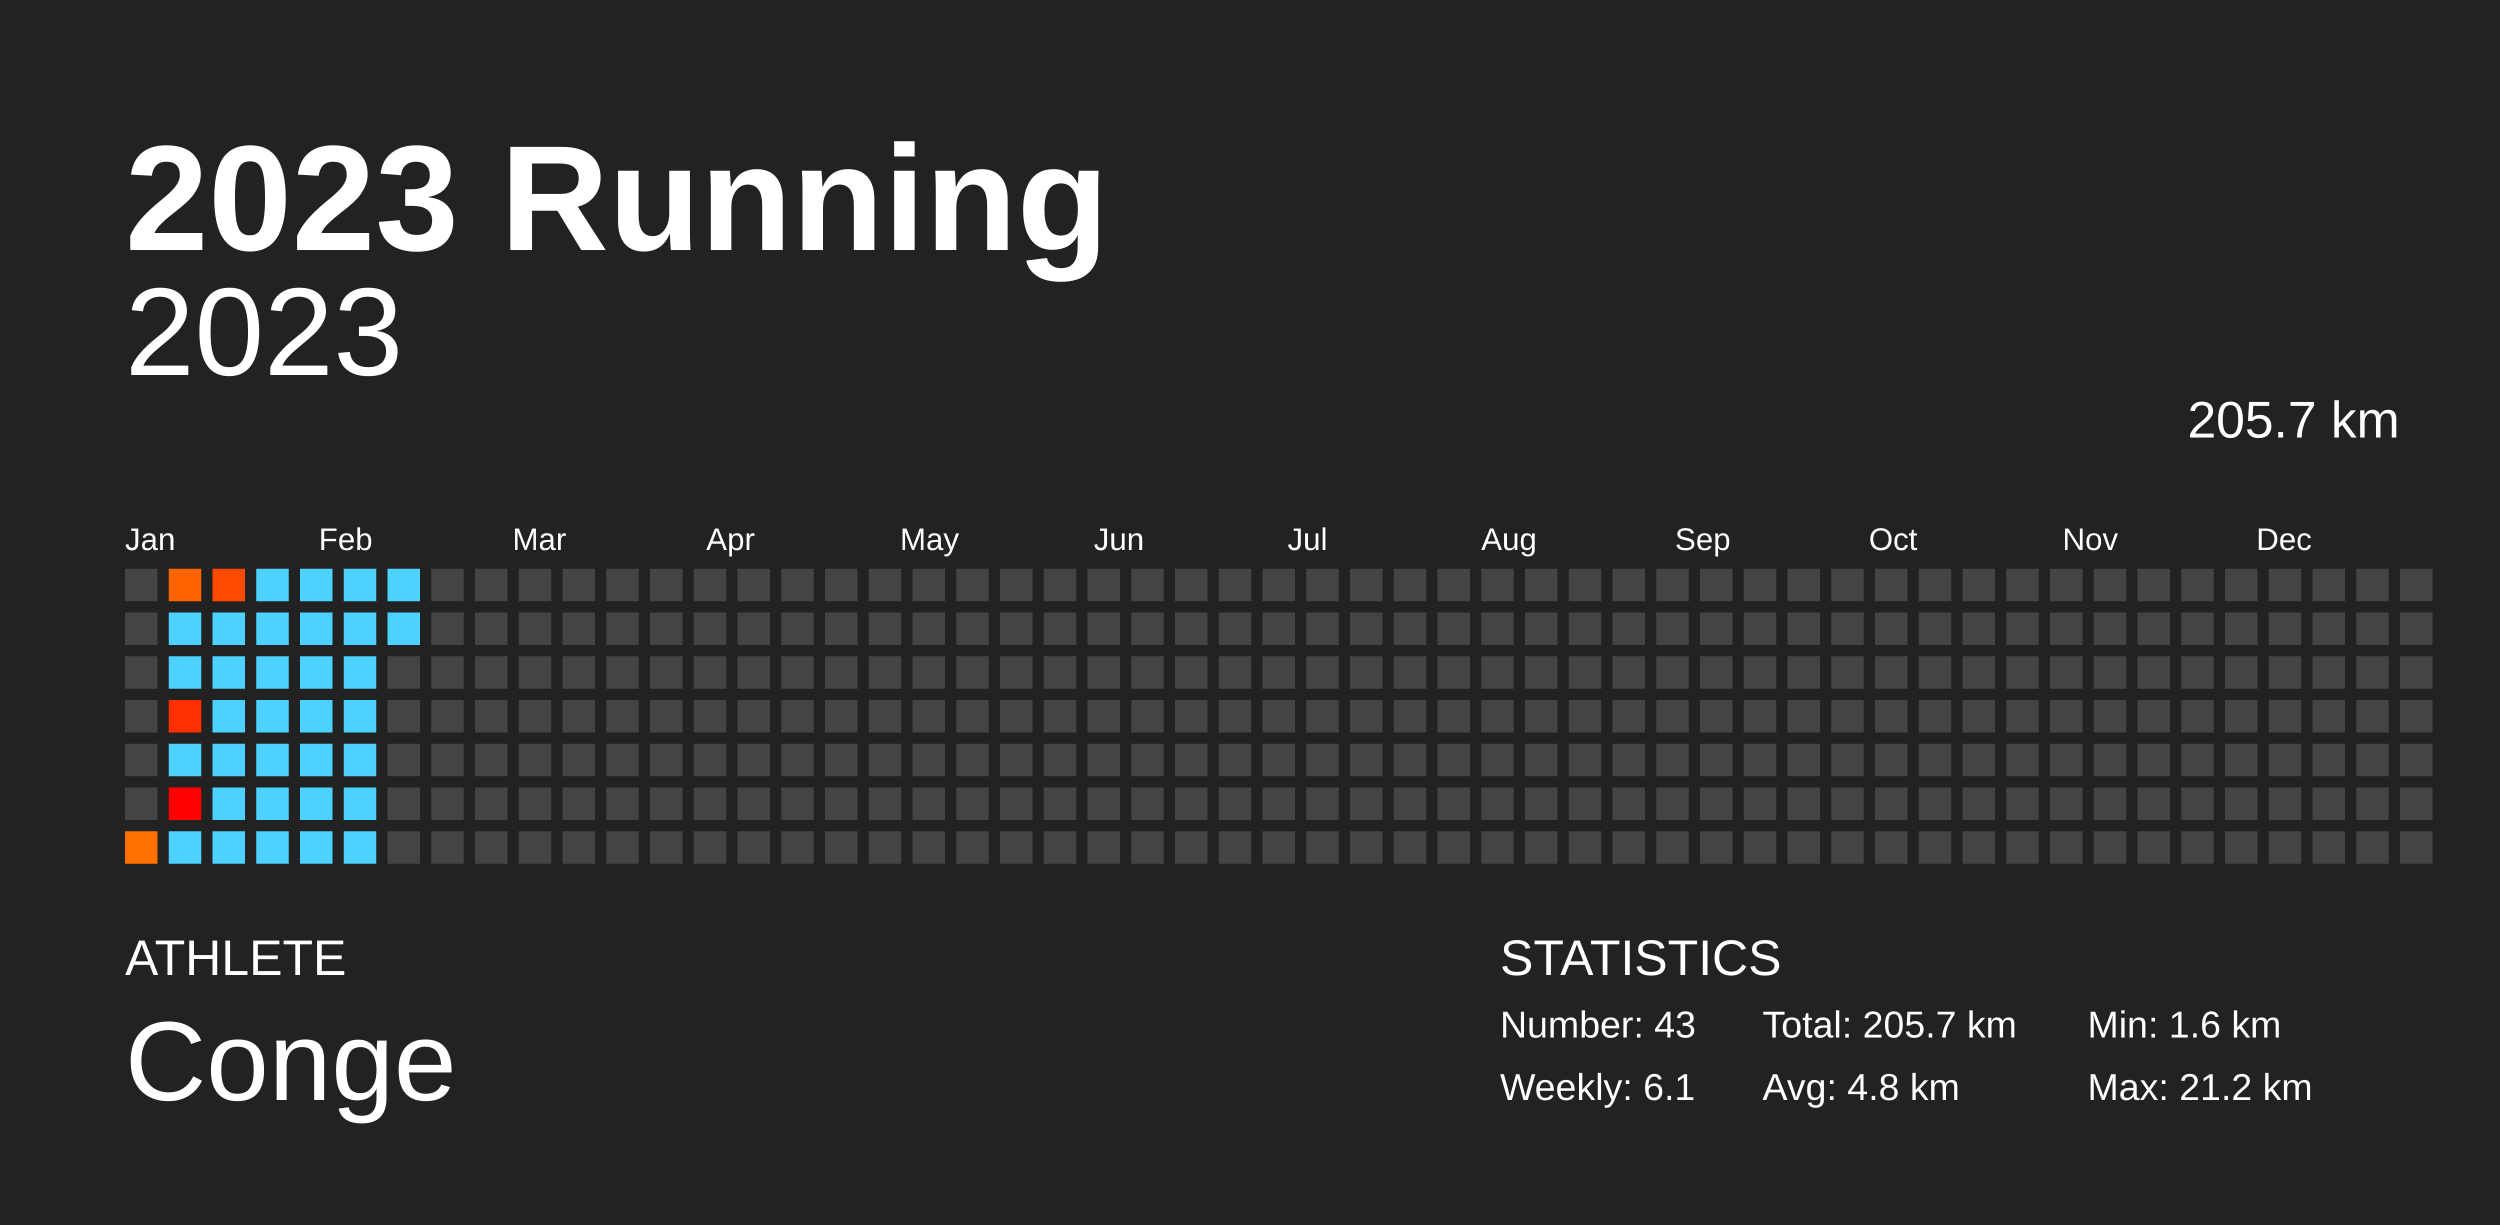
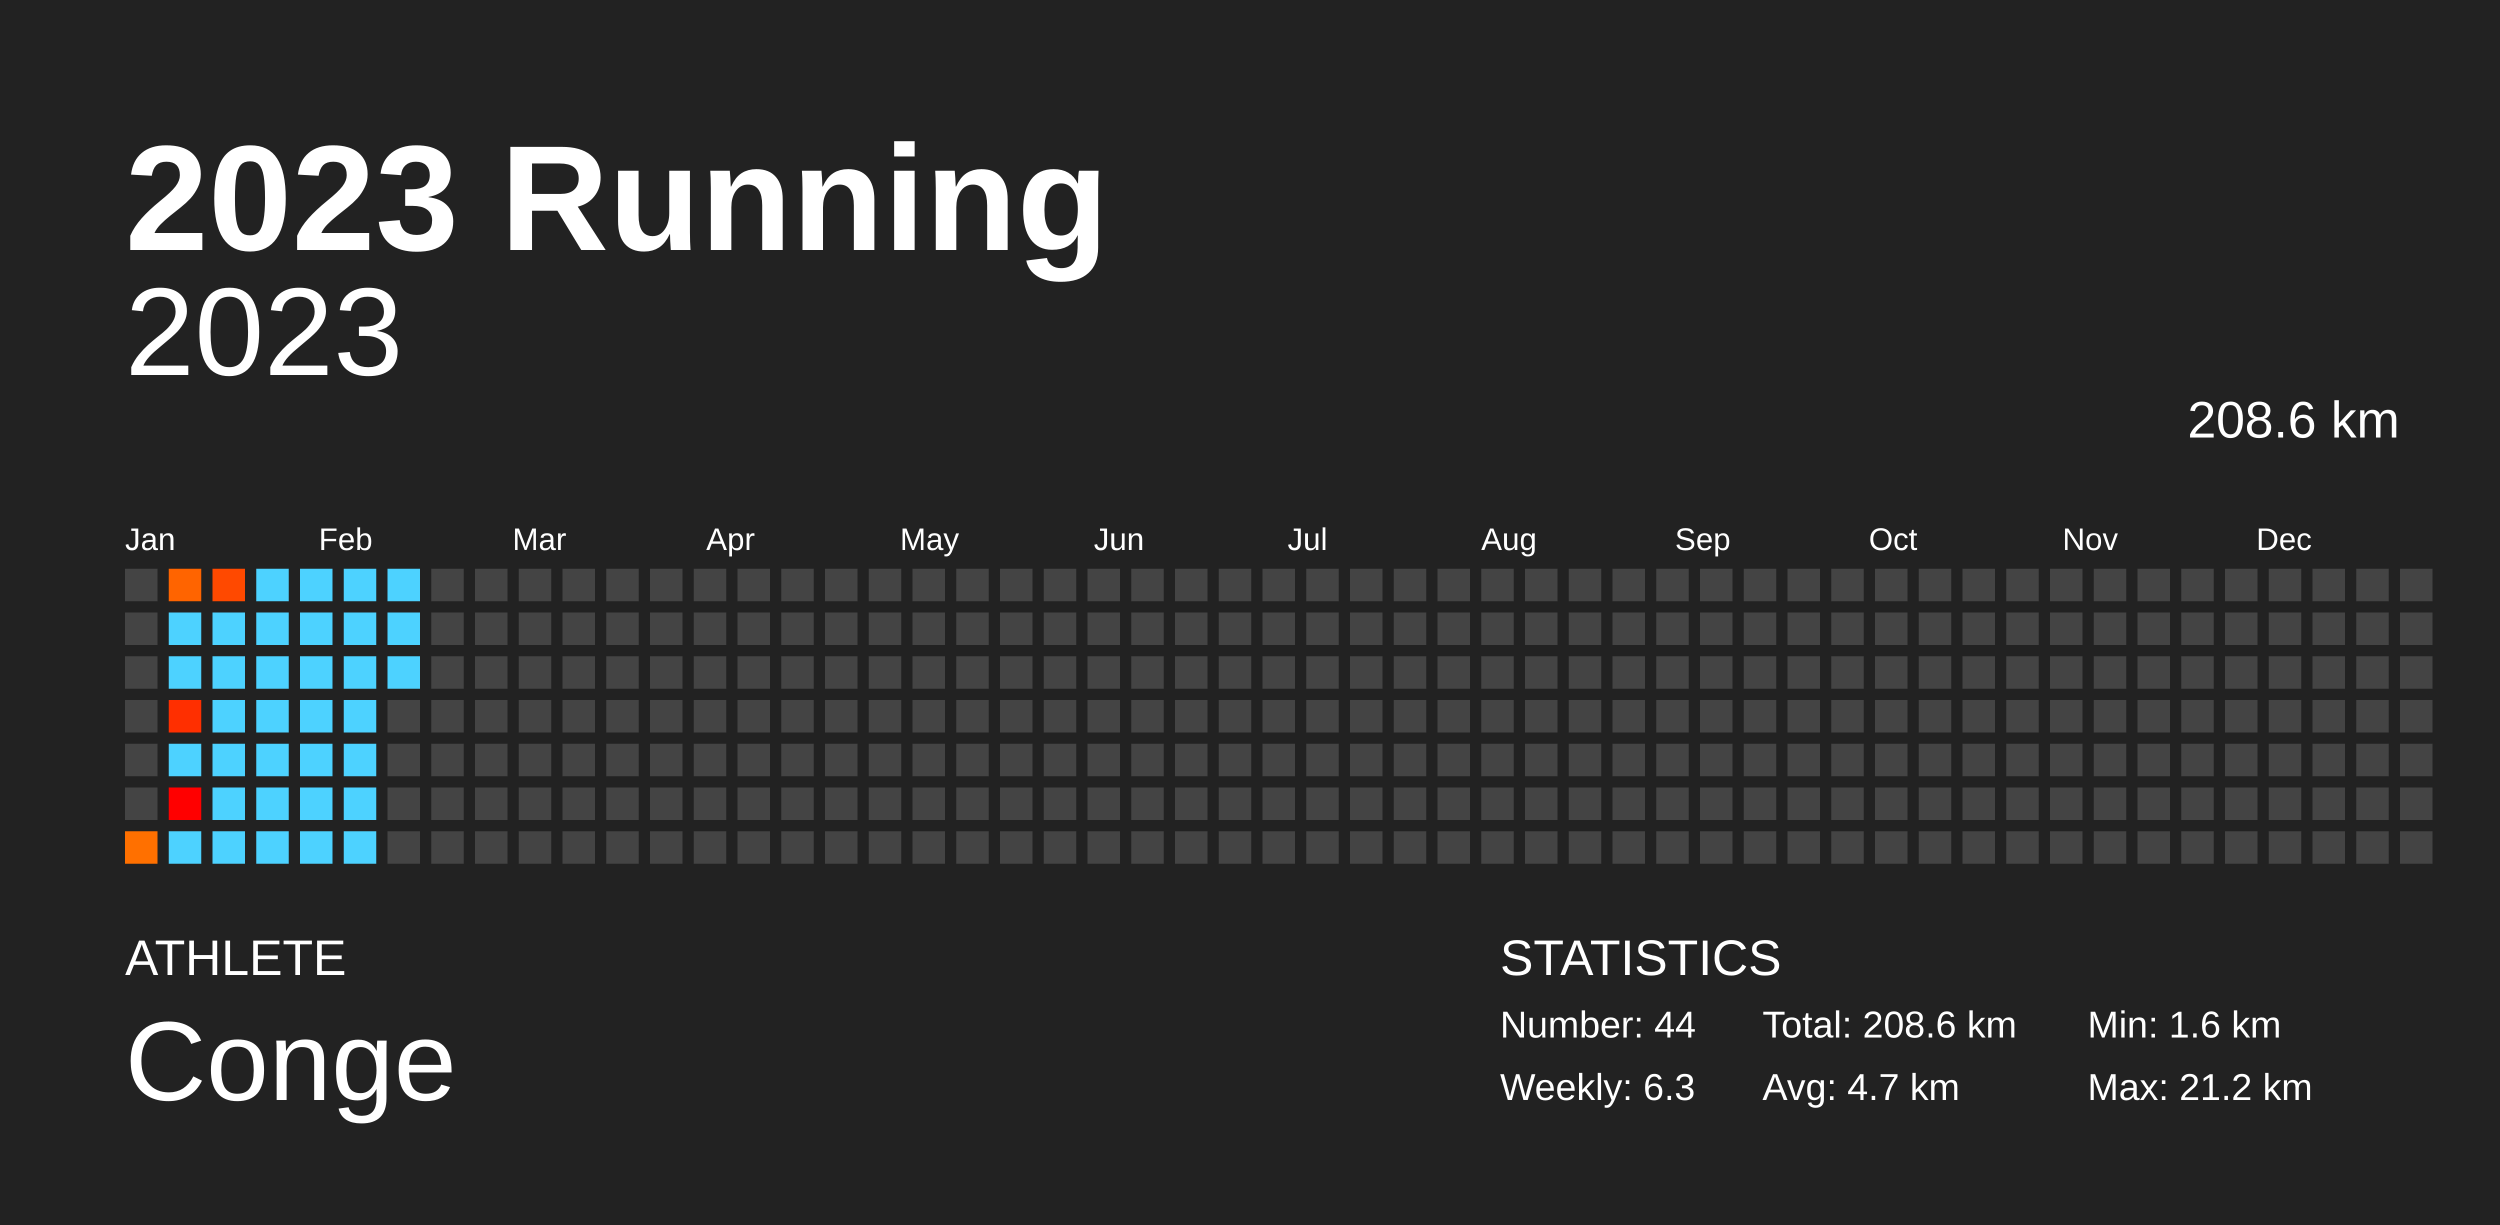
<svg xmlns="http://www.w3.org/2000/svg" baseProfile="full" height="98mm" version="1.1" viewBox="0,0,200,98" width="200mm">
  <defs />
  <rect fill="#222222" height="98" width="200" x="0" y="0" />
  <text fill="#FFFFFF" style="font-size:12px; font-family:Arial; font-weight:bold;" x="10" y="20">2023 Running</text>
  <text fill="#FFFFFF" style="font-size:4px; font-family:Arial" x="10" y="78">ATHLETE</text>
  <text fill="#FFFFFF" style="font-size:9px; font-family:Arial" x="10" y="88">Conge</text>
  <text fill="#FFFFFF" style="font-size:4px; font-family:Arial" x="120" y="78">STATISTICS</text>
-   <text fill="#FFFFFF" style="font-size:3px; font-family:Arial" x="120" y="83">Number: 43</text>
-   <text fill="#FFFFFF" style="font-size:3px; font-family:Arial" x="120" y="88">Weekly: 6.1</text>
-   <text fill="#FFFFFF" style="font-size:3px; font-family:Arial" x="141" y="83">Total: 205.7 km</text>
-   <text fill="#FFFFFF" style="font-size:3px; font-family:Arial" x="141" y="88">Avg: 4.8 km</text>
+   <text fill="#FFFFFF" style="font-size:3px; font-family:Arial" x="120" y="83">Number: 44</text>
+   <text fill="#FFFFFF" style="font-size:3px; font-family:Arial" x="120" y="88">Weekly: 6.3</text>
+   <text fill="#FFFFFF" style="font-size:3px; font-family:Arial" x="141" y="83">Total: 208.6 km</text>
+   <text fill="#FFFFFF" style="font-size:3px; font-family:Arial" x="141" y="88">Avg: 4.7 km</text>
  <text fill="#FFFFFF" style="font-size:3px; font-family:Arial" x="167" y="83">Min: 1.6 km</text>
  <text fill="#FFFFFF" style="font-size:3px; font-family:Arial" x="167" y="88">Max: 21.2 km</text>
  <text alignment-baseline="hanging" fill="#FFFFFF" style="font-size:10.0px; font-family:Arial;" x="10" y="30">2023</text>
-   <text alignment-baseline="hanging" fill="#FFFFFF" style="font-size:4.125px; font-family:Arial;" x="175" y="35">205.7 km</text>
+   <text alignment-baseline="hanging" fill="#FFFFFF" style="font-size:4.125px; font-family:Arial;" x="175" y="35">208.6 km</text>
  <text fill="#FFFFFF" style="font-size:2.5px; font-family:Arial" x="10.0" y="44">Jan</text>
  <text fill="#FFFFFF" style="font-size:2.5px; font-family:Arial" x="25.5" y="44">Feb</text>
  <text fill="#FFFFFF" style="font-size:2.5px; font-family:Arial" x="41.0" y="44">Mar</text>
  <text fill="#FFFFFF" style="font-size:2.5px; font-family:Arial" x="56.5" y="44">Apr</text>
  <text fill="#FFFFFF" style="font-size:2.5px; font-family:Arial" x="72.0" y="44">May</text>
  <text fill="#FFFFFF" style="font-size:2.5px; font-family:Arial" x="87.5" y="44">Jun</text>
  <text fill="#FFFFFF" style="font-size:2.5px; font-family:Arial" x="103.0" y="44">Jul</text>
  <text fill="#FFFFFF" style="font-size:2.5px; font-family:Arial" x="118.5" y="44">Aug</text>
  <text fill="#FFFFFF" style="font-size:2.5px; font-family:Arial" x="134.0" y="44">Sep</text>
  <text fill="#FFFFFF" style="font-size:2.5px; font-family:Arial" x="149.5" y="44">Oct</text>
  <text fill="#FFFFFF" style="font-size:2.5px; font-family:Arial" x="165.0" y="44">Nov</text>
  <text fill="#FFFFFF" style="font-size:2.5px; font-family:Arial" x="180.5" y="44">Dec</text>
  <rect fill="#444444" height="2.6" width="2.6" x="10.0" y="45.5" />
  <rect fill="#444444" height="2.6" width="2.6" x="10.0" y="49.0" />
  <rect fill="#444444" height="2.6" width="2.6" x="10.0" y="52.5" />
  <rect fill="#444444" height="2.6" width="2.6" x="10.0" y="56.0" />
  <rect fill="#444444" height="2.6" width="2.6" x="10.0" y="59.5" />
  <rect fill="#444444" height="2.6" width="2.6" x="10.0" y="63.0" />
  <rect fill="#ff7000" height="2.6" width="2.6" x="10.0" y="66.5" />
  <rect fill="#ff6400" height="2.6" width="2.6" x="13.5" y="45.5" />
  <rect fill="#4dd2ff" height="2.6" width="2.6" x="13.5" y="49.0" />
  <rect fill="#4dd2ff" height="2.6" width="2.6" x="13.5" y="52.5" />
  <rect fill="#ff2f00" height="2.6" width="2.6" x="13.5" y="56.0" />
  <rect fill="#4dd2ff" height="2.6" width="2.6" x="13.5" y="59.5" />
  <rect fill="red" height="2.6" width="2.6" x="13.5" y="63.0" />
  <rect fill="#4dd2ff" height="2.6" width="2.6" x="13.5" y="66.5" />
  <rect fill="#ff4900" height="2.6" width="2.6" x="17.0" y="45.5" />
  <rect fill="#4dd2ff" height="2.6" width="2.6" x="17.0" y="49.0" />
  <rect fill="#4dd2ff" height="2.6" width="2.6" x="17.0" y="52.5" />
  <rect fill="#4dd2ff" height="2.6" width="2.6" x="17.0" y="56.0" />
  <rect fill="#4dd2ff" height="2.6" width="2.6" x="17.0" y="59.5" />
  <rect fill="#4dd2ff" height="2.6" width="2.6" x="17.0" y="63.0" />
  <rect fill="#4dd2ff" height="2.6" width="2.6" x="17.0" y="66.5" />
  <rect fill="#4dd2ff" height="2.6" width="2.6" x="20.5" y="45.5" />
  <rect fill="#4dd2ff" height="2.6" width="2.6" x="20.5" y="49.0" />
  <rect fill="#4dd2ff" height="2.6" width="2.6" x="20.5" y="52.5" />
  <rect fill="#4dd2ff" height="2.6" width="2.6" x="20.5" y="56.0" />
  <rect fill="#4dd2ff" height="2.6" width="2.6" x="20.5" y="59.5" />
  <rect fill="#4dd2ff" height="2.6" width="2.6" x="20.5" y="63.0" />
  <rect fill="#4dd2ff" height="2.6" width="2.6" x="20.5" y="66.5" />
  <rect fill="#4dd2ff" height="2.6" width="2.6" x="24.0" y="45.5" />
  <rect fill="#4dd2ff" height="2.6" width="2.6" x="24.0" y="49.0" />
  <rect fill="#4dd2ff" height="2.6" width="2.6" x="24.0" y="52.5" />
  <rect fill="#4dd2ff" height="2.6" width="2.6" x="24.0" y="56.0" />
  <rect fill="#4dd2ff" height="2.6" width="2.6" x="24.0" y="59.5" />
  <rect fill="#4dd2ff" height="2.6" width="2.6" x="24.0" y="63.0" />
  <rect fill="#4dd2ff" height="2.6" width="2.6" x="24.0" y="66.5" />
  <rect fill="#4dd2ff" height="2.6" width="2.6" x="27.5" y="45.5" />
  <rect fill="#4dd2ff" height="2.6" width="2.6" x="27.5" y="49.0" />
  <rect fill="#4dd2ff" height="2.6" width="2.6" x="27.5" y="52.5" />
  <rect fill="#4dd2ff" height="2.6" width="2.6" x="27.5" y="56.0" />
  <rect fill="#4dd2ff" height="2.6" width="2.6" x="27.5" y="59.5" />
  <rect fill="#4dd2ff" height="2.6" width="2.6" x="27.5" y="63.0" />
  <rect fill="#4dd2ff" height="2.6" width="2.6" x="27.5" y="66.5" />
  <rect fill="#4dd2ff" height="2.6" width="2.6" x="31.0" y="45.5" />
  <rect fill="#4dd2ff" height="2.6" width="2.6" x="31.0" y="49.0" />
-   <rect fill="#444444" height="2.6" width="2.6" x="31.0" y="52.5" />
+   <rect fill="#4dd2ff" height="2.6" width="2.6" x="31.0" y="52.5" />
  <rect fill="#444444" height="2.6" width="2.6" x="31.0" y="56.0" />
  <rect fill="#444444" height="2.6" width="2.6" x="31.0" y="59.5" />
  <rect fill="#444444" height="2.6" width="2.6" x="31.0" y="63.0" />
  <rect fill="#444444" height="2.6" width="2.6" x="31.0" y="66.5" />
  <rect fill="#444444" height="2.6" width="2.6" x="34.5" y="45.5" />
  <rect fill="#444444" height="2.6" width="2.6" x="34.5" y="49.0" />
  <rect fill="#444444" height="2.6" width="2.6" x="34.5" y="52.5" />
  <rect fill="#444444" height="2.6" width="2.6" x="34.5" y="56.0" />
  <rect fill="#444444" height="2.6" width="2.6" x="34.5" y="59.5" />
  <rect fill="#444444" height="2.6" width="2.6" x="34.5" y="63.0" />
  <rect fill="#444444" height="2.6" width="2.6" x="34.5" y="66.5" />
  <rect fill="#444444" height="2.6" width="2.6" x="38.0" y="45.5" />
  <rect fill="#444444" height="2.6" width="2.6" x="38.0" y="49.0" />
  <rect fill="#444444" height="2.6" width="2.6" x="38.0" y="52.5" />
  <rect fill="#444444" height="2.6" width="2.6" x="38.0" y="56.0" />
  <rect fill="#444444" height="2.6" width="2.6" x="38.0" y="59.5" />
  <rect fill="#444444" height="2.6" width="2.6" x="38.0" y="63.0" />
  <rect fill="#444444" height="2.6" width="2.6" x="38.0" y="66.5" />
  <rect fill="#444444" height="2.6" width="2.6" x="41.5" y="45.5" />
  <rect fill="#444444" height="2.6" width="2.6" x="41.5" y="49.0" />
  <rect fill="#444444" height="2.6" width="2.6" x="41.5" y="52.5" />
  <rect fill="#444444" height="2.6" width="2.6" x="41.5" y="56.0" />
  <rect fill="#444444" height="2.6" width="2.6" x="41.5" y="59.5" />
  <rect fill="#444444" height="2.6" width="2.6" x="41.5" y="63.0" />
  <rect fill="#444444" height="2.6" width="2.6" x="41.5" y="66.5" />
  <rect fill="#444444" height="2.6" width="2.6" x="45.0" y="45.5" />
  <rect fill="#444444" height="2.6" width="2.6" x="45.0" y="49.0" />
  <rect fill="#444444" height="2.6" width="2.6" x="45.0" y="52.5" />
  <rect fill="#444444" height="2.6" width="2.6" x="45.0" y="56.0" />
  <rect fill="#444444" height="2.6" width="2.6" x="45.0" y="59.5" />
  <rect fill="#444444" height="2.6" width="2.6" x="45.0" y="63.0" />
  <rect fill="#444444" height="2.6" width="2.6" x="45.0" y="66.5" />
  <rect fill="#444444" height="2.6" width="2.6" x="48.5" y="45.5" />
  <rect fill="#444444" height="2.6" width="2.6" x="48.5" y="49.0" />
  <rect fill="#444444" height="2.6" width="2.6" x="48.5" y="52.5" />
  <rect fill="#444444" height="2.6" width="2.6" x="48.5" y="56.0" />
  <rect fill="#444444" height="2.6" width="2.6" x="48.5" y="59.5" />
  <rect fill="#444444" height="2.6" width="2.6" x="48.5" y="63.0" />
  <rect fill="#444444" height="2.6" width="2.6" x="48.5" y="66.5" />
  <rect fill="#444444" height="2.6" width="2.6" x="52.0" y="45.5" />
  <rect fill="#444444" height="2.6" width="2.6" x="52.0" y="49.0" />
  <rect fill="#444444" height="2.6" width="2.6" x="52.0" y="52.5" />
  <rect fill="#444444" height="2.6" width="2.6" x="52.0" y="56.0" />
  <rect fill="#444444" height="2.6" width="2.6" x="52.0" y="59.5" />
  <rect fill="#444444" height="2.6" width="2.6" x="52.0" y="63.0" />
  <rect fill="#444444" height="2.6" width="2.6" x="52.0" y="66.5" />
  <rect fill="#444444" height="2.6" width="2.6" x="55.5" y="45.5" />
  <rect fill="#444444" height="2.6" width="2.6" x="55.5" y="49.0" />
  <rect fill="#444444" height="2.6" width="2.6" x="55.5" y="52.5" />
  <rect fill="#444444" height="2.6" width="2.6" x="55.5" y="56.0" />
  <rect fill="#444444" height="2.6" width="2.6" x="55.5" y="59.5" />
  <rect fill="#444444" height="2.6" width="2.6" x="55.5" y="63.0" />
  <rect fill="#444444" height="2.6" width="2.6" x="55.5" y="66.5" />
  <rect fill="#444444" height="2.6" width="2.6" x="59.0" y="45.5" />
  <rect fill="#444444" height="2.6" width="2.6" x="59.0" y="49.0" />
  <rect fill="#444444" height="2.6" width="2.6" x="59.0" y="52.5" />
  <rect fill="#444444" height="2.6" width="2.6" x="59.0" y="56.0" />
  <rect fill="#444444" height="2.6" width="2.6" x="59.0" y="59.5" />
  <rect fill="#444444" height="2.6" width="2.6" x="59.0" y="63.0" />
  <rect fill="#444444" height="2.6" width="2.6" x="59.0" y="66.5" />
  <rect fill="#444444" height="2.6" width="2.6" x="62.5" y="45.5" />
  <rect fill="#444444" height="2.6" width="2.6" x="62.5" y="49.0" />
  <rect fill="#444444" height="2.6" width="2.6" x="62.5" y="52.5" />
  <rect fill="#444444" height="2.6" width="2.6" x="62.5" y="56.0" />
  <rect fill="#444444" height="2.6" width="2.6" x="62.5" y="59.5" />
  <rect fill="#444444" height="2.6" width="2.6" x="62.5" y="63.0" />
  <rect fill="#444444" height="2.6" width="2.6" x="62.5" y="66.5" />
  <rect fill="#444444" height="2.6" width="2.6" x="66.0" y="45.5" />
  <rect fill="#444444" height="2.6" width="2.6" x="66.0" y="49.0" />
  <rect fill="#444444" height="2.6" width="2.6" x="66.0" y="52.5" />
  <rect fill="#444444" height="2.6" width="2.6" x="66.0" y="56.0" />
  <rect fill="#444444" height="2.6" width="2.6" x="66.0" y="59.5" />
  <rect fill="#444444" height="2.6" width="2.6" x="66.0" y="63.0" />
  <rect fill="#444444" height="2.6" width="2.6" x="66.0" y="66.5" />
  <rect fill="#444444" height="2.6" width="2.6" x="69.5" y="45.5" />
  <rect fill="#444444" height="2.6" width="2.6" x="69.5" y="49.0" />
  <rect fill="#444444" height="2.6" width="2.6" x="69.5" y="52.5" />
  <rect fill="#444444" height="2.6" width="2.6" x="69.5" y="56.0" />
  <rect fill="#444444" height="2.6" width="2.6" x="69.5" y="59.5" />
  <rect fill="#444444" height="2.6" width="2.6" x="69.5" y="63.0" />
  <rect fill="#444444" height="2.6" width="2.6" x="69.5" y="66.5" />
  <rect fill="#444444" height="2.6" width="2.6" x="73.0" y="45.5" />
  <rect fill="#444444" height="2.6" width="2.6" x="73.0" y="49.0" />
  <rect fill="#444444" height="2.6" width="2.6" x="73.0" y="52.5" />
  <rect fill="#444444" height="2.6" width="2.6" x="73.0" y="56.0" />
  <rect fill="#444444" height="2.6" width="2.6" x="73.0" y="59.5" />
  <rect fill="#444444" height="2.6" width="2.6" x="73.0" y="63.0" />
  <rect fill="#444444" height="2.6" width="2.6" x="73.0" y="66.5" />
  <rect fill="#444444" height="2.6" width="2.6" x="76.5" y="45.5" />
  <rect fill="#444444" height="2.6" width="2.6" x="76.5" y="49.0" />
  <rect fill="#444444" height="2.6" width="2.6" x="76.5" y="52.5" />
  <rect fill="#444444" height="2.6" width="2.6" x="76.5" y="56.0" />
  <rect fill="#444444" height="2.6" width="2.6" x="76.5" y="59.5" />
  <rect fill="#444444" height="2.6" width="2.6" x="76.5" y="63.0" />
  <rect fill="#444444" height="2.6" width="2.6" x="76.5" y="66.5" />
  <rect fill="#444444" height="2.6" width="2.6" x="80.0" y="45.5" />
  <rect fill="#444444" height="2.6" width="2.6" x="80.0" y="49.0" />
  <rect fill="#444444" height="2.6" width="2.6" x="80.0" y="52.5" />
  <rect fill="#444444" height="2.6" width="2.6" x="80.0" y="56.0" />
  <rect fill="#444444" height="2.6" width="2.6" x="80.0" y="59.5" />
  <rect fill="#444444" height="2.6" width="2.6" x="80.0" y="63.0" />
  <rect fill="#444444" height="2.6" width="2.6" x="80.0" y="66.5" />
  <rect fill="#444444" height="2.6" width="2.6" x="83.5" y="45.5" />
  <rect fill="#444444" height="2.6" width="2.6" x="83.5" y="49.0" />
  <rect fill="#444444" height="2.6" width="2.6" x="83.5" y="52.5" />
  <rect fill="#444444" height="2.6" width="2.6" x="83.5" y="56.0" />
  <rect fill="#444444" height="2.6" width="2.6" x="83.5" y="59.5" />
  <rect fill="#444444" height="2.6" width="2.6" x="83.5" y="63.0" />
  <rect fill="#444444" height="2.6" width="2.6" x="83.5" y="66.5" />
  <rect fill="#444444" height="2.6" width="2.6" x="87.0" y="45.5" />
  <rect fill="#444444" height="2.6" width="2.6" x="87.0" y="49.0" />
  <rect fill="#444444" height="2.6" width="2.6" x="87.0" y="52.5" />
  <rect fill="#444444" height="2.6" width="2.6" x="87.0" y="56.0" />
  <rect fill="#444444" height="2.6" width="2.6" x="87.0" y="59.5" />
  <rect fill="#444444" height="2.6" width="2.6" x="87.0" y="63.0" />
  <rect fill="#444444" height="2.6" width="2.6" x="87.0" y="66.5" />
  <rect fill="#444444" height="2.6" width="2.6" x="90.5" y="45.5" />
  <rect fill="#444444" height="2.6" width="2.6" x="90.5" y="49.0" />
  <rect fill="#444444" height="2.6" width="2.6" x="90.5" y="52.5" />
  <rect fill="#444444" height="2.6" width="2.6" x="90.5" y="56.0" />
  <rect fill="#444444" height="2.6" width="2.6" x="90.5" y="59.5" />
  <rect fill="#444444" height="2.6" width="2.6" x="90.5" y="63.0" />
  <rect fill="#444444" height="2.6" width="2.6" x="90.5" y="66.5" />
  <rect fill="#444444" height="2.6" width="2.6" x="94.0" y="45.5" />
  <rect fill="#444444" height="2.6" width="2.6" x="94.0" y="49.0" />
  <rect fill="#444444" height="2.6" width="2.6" x="94.0" y="52.5" />
  <rect fill="#444444" height="2.6" width="2.6" x="94.0" y="56.0" />
  <rect fill="#444444" height="2.6" width="2.6" x="94.0" y="59.5" />
  <rect fill="#444444" height="2.6" width="2.6" x="94.0" y="63.0" />
  <rect fill="#444444" height="2.6" width="2.6" x="94.0" y="66.5" />
  <rect fill="#444444" height="2.6" width="2.6" x="97.5" y="45.5" />
  <rect fill="#444444" height="2.6" width="2.6" x="97.5" y="49.0" />
  <rect fill="#444444" height="2.6" width="2.6" x="97.5" y="52.5" />
  <rect fill="#444444" height="2.6" width="2.6" x="97.5" y="56.0" />
  <rect fill="#444444" height="2.6" width="2.6" x="97.5" y="59.5" />
  <rect fill="#444444" height="2.6" width="2.6" x="97.5" y="63.0" />
  <rect fill="#444444" height="2.6" width="2.6" x="97.5" y="66.5" />
  <rect fill="#444444" height="2.6" width="2.6" x="101.0" y="45.5" />
  <rect fill="#444444" height="2.6" width="2.6" x="101.0" y="49.0" />
  <rect fill="#444444" height="2.6" width="2.6" x="101.0" y="52.5" />
  <rect fill="#444444" height="2.6" width="2.6" x="101.0" y="56.0" />
  <rect fill="#444444" height="2.6" width="2.6" x="101.0" y="59.5" />
  <rect fill="#444444" height="2.6" width="2.6" x="101.0" y="63.0" />
  <rect fill="#444444" height="2.6" width="2.6" x="101.0" y="66.5" />
  <rect fill="#444444" height="2.6" width="2.6" x="104.5" y="45.5" />
  <rect fill="#444444" height="2.6" width="2.6" x="104.5" y="49.0" />
  <rect fill="#444444" height="2.6" width="2.6" x="104.5" y="52.5" />
  <rect fill="#444444" height="2.6" width="2.6" x="104.5" y="56.0" />
  <rect fill="#444444" height="2.6" width="2.6" x="104.5" y="59.5" />
  <rect fill="#444444" height="2.6" width="2.6" x="104.5" y="63.0" />
  <rect fill="#444444" height="2.6" width="2.6" x="104.5" y="66.5" />
  <rect fill="#444444" height="2.6" width="2.6" x="108.0" y="45.5" />
  <rect fill="#444444" height="2.6" width="2.6" x="108.0" y="49.0" />
  <rect fill="#444444" height="2.6" width="2.6" x="108.0" y="52.5" />
  <rect fill="#444444" height="2.6" width="2.6" x="108.0" y="56.0" />
  <rect fill="#444444" height="2.6" width="2.6" x="108.0" y="59.5" />
  <rect fill="#444444" height="2.6" width="2.6" x="108.0" y="63.0" />
  <rect fill="#444444" height="2.6" width="2.6" x="108.0" y="66.5" />
  <rect fill="#444444" height="2.6" width="2.6" x="111.5" y="45.5" />
  <rect fill="#444444" height="2.6" width="2.6" x="111.5" y="49.0" />
  <rect fill="#444444" height="2.6" width="2.6" x="111.5" y="52.5" />
  <rect fill="#444444" height="2.6" width="2.6" x="111.5" y="56.0" />
  <rect fill="#444444" height="2.6" width="2.6" x="111.5" y="59.5" />
  <rect fill="#444444" height="2.6" width="2.6" x="111.5" y="63.0" />
  <rect fill="#444444" height="2.6" width="2.6" x="111.5" y="66.5" />
  <rect fill="#444444" height="2.6" width="2.6" x="115.0" y="45.5" />
  <rect fill="#444444" height="2.6" width="2.6" x="115.0" y="49.0" />
  <rect fill="#444444" height="2.6" width="2.6" x="115.0" y="52.5" />
  <rect fill="#444444" height="2.6" width="2.6" x="115.0" y="56.0" />
  <rect fill="#444444" height="2.6" width="2.6" x="115.0" y="59.5" />
  <rect fill="#444444" height="2.6" width="2.6" x="115.0" y="63.0" />
  <rect fill="#444444" height="2.6" width="2.6" x="115.0" y="66.5" />
  <rect fill="#444444" height="2.6" width="2.6" x="118.5" y="45.5" />
  <rect fill="#444444" height="2.6" width="2.6" x="118.5" y="49.0" />
  <rect fill="#444444" height="2.6" width="2.6" x="118.5" y="52.5" />
  <rect fill="#444444" height="2.6" width="2.6" x="118.5" y="56.0" />
  <rect fill="#444444" height="2.6" width="2.6" x="118.5" y="59.5" />
  <rect fill="#444444" height="2.6" width="2.6" x="118.5" y="63.0" />
  <rect fill="#444444" height="2.6" width="2.6" x="118.5" y="66.5" />
  <rect fill="#444444" height="2.6" width="2.6" x="122.0" y="45.5" />
  <rect fill="#444444" height="2.6" width="2.6" x="122.0" y="49.0" />
  <rect fill="#444444" height="2.6" width="2.6" x="122.0" y="52.5" />
  <rect fill="#444444" height="2.6" width="2.6" x="122.0" y="56.0" />
  <rect fill="#444444" height="2.6" width="2.6" x="122.0" y="59.5" />
  <rect fill="#444444" height="2.6" width="2.6" x="122.0" y="63.0" />
  <rect fill="#444444" height="2.6" width="2.6" x="122.0" y="66.5" />
  <rect fill="#444444" height="2.6" width="2.6" x="125.5" y="45.5" />
  <rect fill="#444444" height="2.6" width="2.6" x="125.5" y="49.0" />
  <rect fill="#444444" height="2.6" width="2.6" x="125.5" y="52.5" />
  <rect fill="#444444" height="2.6" width="2.6" x="125.5" y="56.0" />
  <rect fill="#444444" height="2.6" width="2.6" x="125.5" y="59.5" />
  <rect fill="#444444" height="2.6" width="2.6" x="125.5" y="63.0" />
  <rect fill="#444444" height="2.6" width="2.6" x="125.5" y="66.5" />
  <rect fill="#444444" height="2.6" width="2.6" x="129.0" y="45.5" />
  <rect fill="#444444" height="2.6" width="2.6" x="129.0" y="49.0" />
  <rect fill="#444444" height="2.6" width="2.6" x="129.0" y="52.5" />
  <rect fill="#444444" height="2.6" width="2.6" x="129.0" y="56.0" />
  <rect fill="#444444" height="2.6" width="2.6" x="129.0" y="59.5" />
  <rect fill="#444444" height="2.6" width="2.6" x="129.0" y="63.0" />
  <rect fill="#444444" height="2.6" width="2.6" x="129.0" y="66.5" />
  <rect fill="#444444" height="2.6" width="2.6" x="132.5" y="45.5" />
  <rect fill="#444444" height="2.6" width="2.6" x="132.5" y="49.0" />
  <rect fill="#444444" height="2.6" width="2.6" x="132.5" y="52.5" />
  <rect fill="#444444" height="2.6" width="2.6" x="132.5" y="56.0" />
  <rect fill="#444444" height="2.6" width="2.6" x="132.5" y="59.5" />
  <rect fill="#444444" height="2.6" width="2.6" x="132.5" y="63.0" />
  <rect fill="#444444" height="2.6" width="2.6" x="132.5" y="66.5" />
  <rect fill="#444444" height="2.6" width="2.6" x="136.0" y="45.5" />
  <rect fill="#444444" height="2.6" width="2.6" x="136.0" y="49.0" />
  <rect fill="#444444" height="2.6" width="2.6" x="136.0" y="52.5" />
  <rect fill="#444444" height="2.6" width="2.6" x="136.0" y="56.0" />
  <rect fill="#444444" height="2.6" width="2.6" x="136.0" y="59.5" />
  <rect fill="#444444" height="2.6" width="2.6" x="136.0" y="63.0" />
  <rect fill="#444444" height="2.6" width="2.6" x="136.0" y="66.5" />
  <rect fill="#444444" height="2.6" width="2.6" x="139.5" y="45.5" />
  <rect fill="#444444" height="2.6" width="2.6" x="139.5" y="49.0" />
  <rect fill="#444444" height="2.6" width="2.6" x="139.5" y="52.5" />
  <rect fill="#444444" height="2.6" width="2.6" x="139.5" y="56.0" />
  <rect fill="#444444" height="2.6" width="2.6" x="139.5" y="59.5" />
  <rect fill="#444444" height="2.6" width="2.6" x="139.5" y="63.0" />
  <rect fill="#444444" height="2.6" width="2.6" x="139.5" y="66.5" />
  <rect fill="#444444" height="2.6" width="2.6" x="143.0" y="45.5" />
  <rect fill="#444444" height="2.6" width="2.6" x="143.0" y="49.0" />
  <rect fill="#444444" height="2.6" width="2.6" x="143.0" y="52.5" />
  <rect fill="#444444" height="2.6" width="2.6" x="143.0" y="56.0" />
  <rect fill="#444444" height="2.6" width="2.6" x="143.0" y="59.5" />
  <rect fill="#444444" height="2.6" width="2.6" x="143.0" y="63.0" />
  <rect fill="#444444" height="2.6" width="2.6" x="143.0" y="66.5" />
  <rect fill="#444444" height="2.6" width="2.6" x="146.5" y="45.5" />
  <rect fill="#444444" height="2.6" width="2.6" x="146.5" y="49.0" />
  <rect fill="#444444" height="2.6" width="2.6" x="146.5" y="52.5" />
  <rect fill="#444444" height="2.6" width="2.6" x="146.5" y="56.0" />
  <rect fill="#444444" height="2.6" width="2.6" x="146.5" y="59.5" />
  <rect fill="#444444" height="2.6" width="2.6" x="146.5" y="63.0" />
  <rect fill="#444444" height="2.6" width="2.6" x="146.5" y="66.5" />
  <rect fill="#444444" height="2.6" width="2.6" x="150.0" y="45.5" />
  <rect fill="#444444" height="2.6" width="2.6" x="150.0" y="49.0" />
  <rect fill="#444444" height="2.6" width="2.6" x="150.0" y="52.5" />
  <rect fill="#444444" height="2.6" width="2.6" x="150.0" y="56.0" />
  <rect fill="#444444" height="2.6" width="2.6" x="150.0" y="59.5" />
  <rect fill="#444444" height="2.6" width="2.6" x="150.0" y="63.0" />
  <rect fill="#444444" height="2.6" width="2.6" x="150.0" y="66.5" />
  <rect fill="#444444" height="2.6" width="2.6" x="153.5" y="45.5" />
  <rect fill="#444444" height="2.6" width="2.6" x="153.5" y="49.0" />
  <rect fill="#444444" height="2.6" width="2.6" x="153.5" y="52.5" />
  <rect fill="#444444" height="2.6" width="2.6" x="153.5" y="56.0" />
  <rect fill="#444444" height="2.6" width="2.6" x="153.5" y="59.5" />
  <rect fill="#444444" height="2.6" width="2.6" x="153.5" y="63.0" />
  <rect fill="#444444" height="2.6" width="2.6" x="153.5" y="66.5" />
  <rect fill="#444444" height="2.6" width="2.6" x="157.0" y="45.5" />
  <rect fill="#444444" height="2.6" width="2.6" x="157.0" y="49.0" />
  <rect fill="#444444" height="2.6" width="2.6" x="157.0" y="52.5" />
  <rect fill="#444444" height="2.6" width="2.6" x="157.0" y="56.0" />
  <rect fill="#444444" height="2.6" width="2.6" x="157.0" y="59.5" />
  <rect fill="#444444" height="2.6" width="2.6" x="157.0" y="63.0" />
  <rect fill="#444444" height="2.6" width="2.6" x="157.0" y="66.5" />
  <rect fill="#444444" height="2.6" width="2.6" x="160.5" y="45.5" />
  <rect fill="#444444" height="2.6" width="2.6" x="160.5" y="49.0" />
  <rect fill="#444444" height="2.6" width="2.6" x="160.5" y="52.5" />
  <rect fill="#444444" height="2.6" width="2.6" x="160.5" y="56.0" />
  <rect fill="#444444" height="2.6" width="2.6" x="160.5" y="59.5" />
  <rect fill="#444444" height="2.6" width="2.6" x="160.5" y="63.0" />
  <rect fill="#444444" height="2.6" width="2.6" x="160.5" y="66.5" />
  <rect fill="#444444" height="2.6" width="2.6" x="164.0" y="45.5" />
  <rect fill="#444444" height="2.6" width="2.6" x="164.0" y="49.0" />
  <rect fill="#444444" height="2.6" width="2.6" x="164.0" y="52.5" />
  <rect fill="#444444" height="2.6" width="2.6" x="164.0" y="56.0" />
  <rect fill="#444444" height="2.6" width="2.6" x="164.0" y="59.5" />
  <rect fill="#444444" height="2.6" width="2.6" x="164.0" y="63.0" />
  <rect fill="#444444" height="2.6" width="2.6" x="164.0" y="66.5" />
  <rect fill="#444444" height="2.6" width="2.6" x="167.5" y="45.5" />
  <rect fill="#444444" height="2.6" width="2.6" x="167.5" y="49.0" />
  <rect fill="#444444" height="2.6" width="2.6" x="167.5" y="52.5" />
  <rect fill="#444444" height="2.6" width="2.6" x="167.5" y="56.0" />
  <rect fill="#444444" height="2.6" width="2.6" x="167.5" y="59.5" />
  <rect fill="#444444" height="2.6" width="2.6" x="167.5" y="63.0" />
  <rect fill="#444444" height="2.6" width="2.6" x="167.5" y="66.5" />
  <rect fill="#444444" height="2.6" width="2.6" x="171.0" y="45.5" />
  <rect fill="#444444" height="2.6" width="2.6" x="171.0" y="49.0" />
  <rect fill="#444444" height="2.6" width="2.6" x="171.0" y="52.5" />
  <rect fill="#444444" height="2.6" width="2.6" x="171.0" y="56.0" />
  <rect fill="#444444" height="2.6" width="2.6" x="171.0" y="59.5" />
  <rect fill="#444444" height="2.6" width="2.6" x="171.0" y="63.0" />
  <rect fill="#444444" height="2.6" width="2.6" x="171.0" y="66.5" />
  <rect fill="#444444" height="2.6" width="2.6" x="174.5" y="45.5" />
  <rect fill="#444444" height="2.6" width="2.6" x="174.5" y="49.0" />
  <rect fill="#444444" height="2.6" width="2.6" x="174.5" y="52.5" />
  <rect fill="#444444" height="2.6" width="2.6" x="174.5" y="56.0" />
  <rect fill="#444444" height="2.6" width="2.6" x="174.5" y="59.5" />
  <rect fill="#444444" height="2.6" width="2.6" x="174.5" y="63.0" />
  <rect fill="#444444" height="2.6" width="2.6" x="174.5" y="66.5" />
  <rect fill="#444444" height="2.6" width="2.6" x="178.0" y="45.5" />
  <rect fill="#444444" height="2.6" width="2.6" x="178.0" y="49.0" />
  <rect fill="#444444" height="2.6" width="2.6" x="178.0" y="52.5" />
  <rect fill="#444444" height="2.6" width="2.6" x="178.0" y="56.0" />
  <rect fill="#444444" height="2.6" width="2.6" x="178.0" y="59.5" />
  <rect fill="#444444" height="2.6" width="2.6" x="178.0" y="63.0" />
  <rect fill="#444444" height="2.6" width="2.6" x="178.0" y="66.5" />
  <rect fill="#444444" height="2.6" width="2.6" x="181.5" y="45.5" />
  <rect fill="#444444" height="2.6" width="2.6" x="181.5" y="49.0" />
  <rect fill="#444444" height="2.6" width="2.6" x="181.5" y="52.5" />
  <rect fill="#444444" height="2.6" width="2.6" x="181.5" y="56.0" />
  <rect fill="#444444" height="2.6" width="2.6" x="181.5" y="59.5" />
  <rect fill="#444444" height="2.6" width="2.6" x="181.5" y="63.0" />
  <rect fill="#444444" height="2.6" width="2.6" x="181.5" y="66.5" />
  <rect fill="#444444" height="2.6" width="2.6" x="185.0" y="45.5" />
  <rect fill="#444444" height="2.6" width="2.6" x="185.0" y="49.0" />
  <rect fill="#444444" height="2.6" width="2.6" x="185.0" y="52.5" />
  <rect fill="#444444" height="2.6" width="2.6" x="185.0" y="56.0" />
  <rect fill="#444444" height="2.6" width="2.6" x="185.0" y="59.5" />
  <rect fill="#444444" height="2.6" width="2.6" x="185.0" y="63.0" />
  <rect fill="#444444" height="2.6" width="2.6" x="185.0" y="66.5" />
  <rect fill="#444444" height="2.6" width="2.6" x="188.5" y="45.5" />
  <rect fill="#444444" height="2.6" width="2.6" x="188.5" y="49.0" />
  <rect fill="#444444" height="2.6" width="2.6" x="188.5" y="52.5" />
  <rect fill="#444444" height="2.6" width="2.6" x="188.5" y="56.0" />
  <rect fill="#444444" height="2.6" width="2.6" x="188.5" y="59.5" />
  <rect fill="#444444" height="2.6" width="2.6" x="188.5" y="63.0" />
  <rect fill="#444444" height="2.6" width="2.6" x="188.5" y="66.5" />
  <rect fill="#444444" height="2.6" width="2.6" x="192.0" y="45.5" />
  <rect fill="#444444" height="2.6" width="2.6" x="192.0" y="49.0" />
  <rect fill="#444444" height="2.6" width="2.6" x="192.0" y="52.5" />
  <rect fill="#444444" height="2.6" width="2.6" x="192.0" y="56.0" />
  <rect fill="#444444" height="2.6" width="2.6" x="192.0" y="59.5" />
  <rect fill="#444444" height="2.6" width="2.6" x="192.0" y="63.0" />
  <rect fill="#444444" height="2.6" width="2.6" x="192.0" y="66.5" />
</svg>
